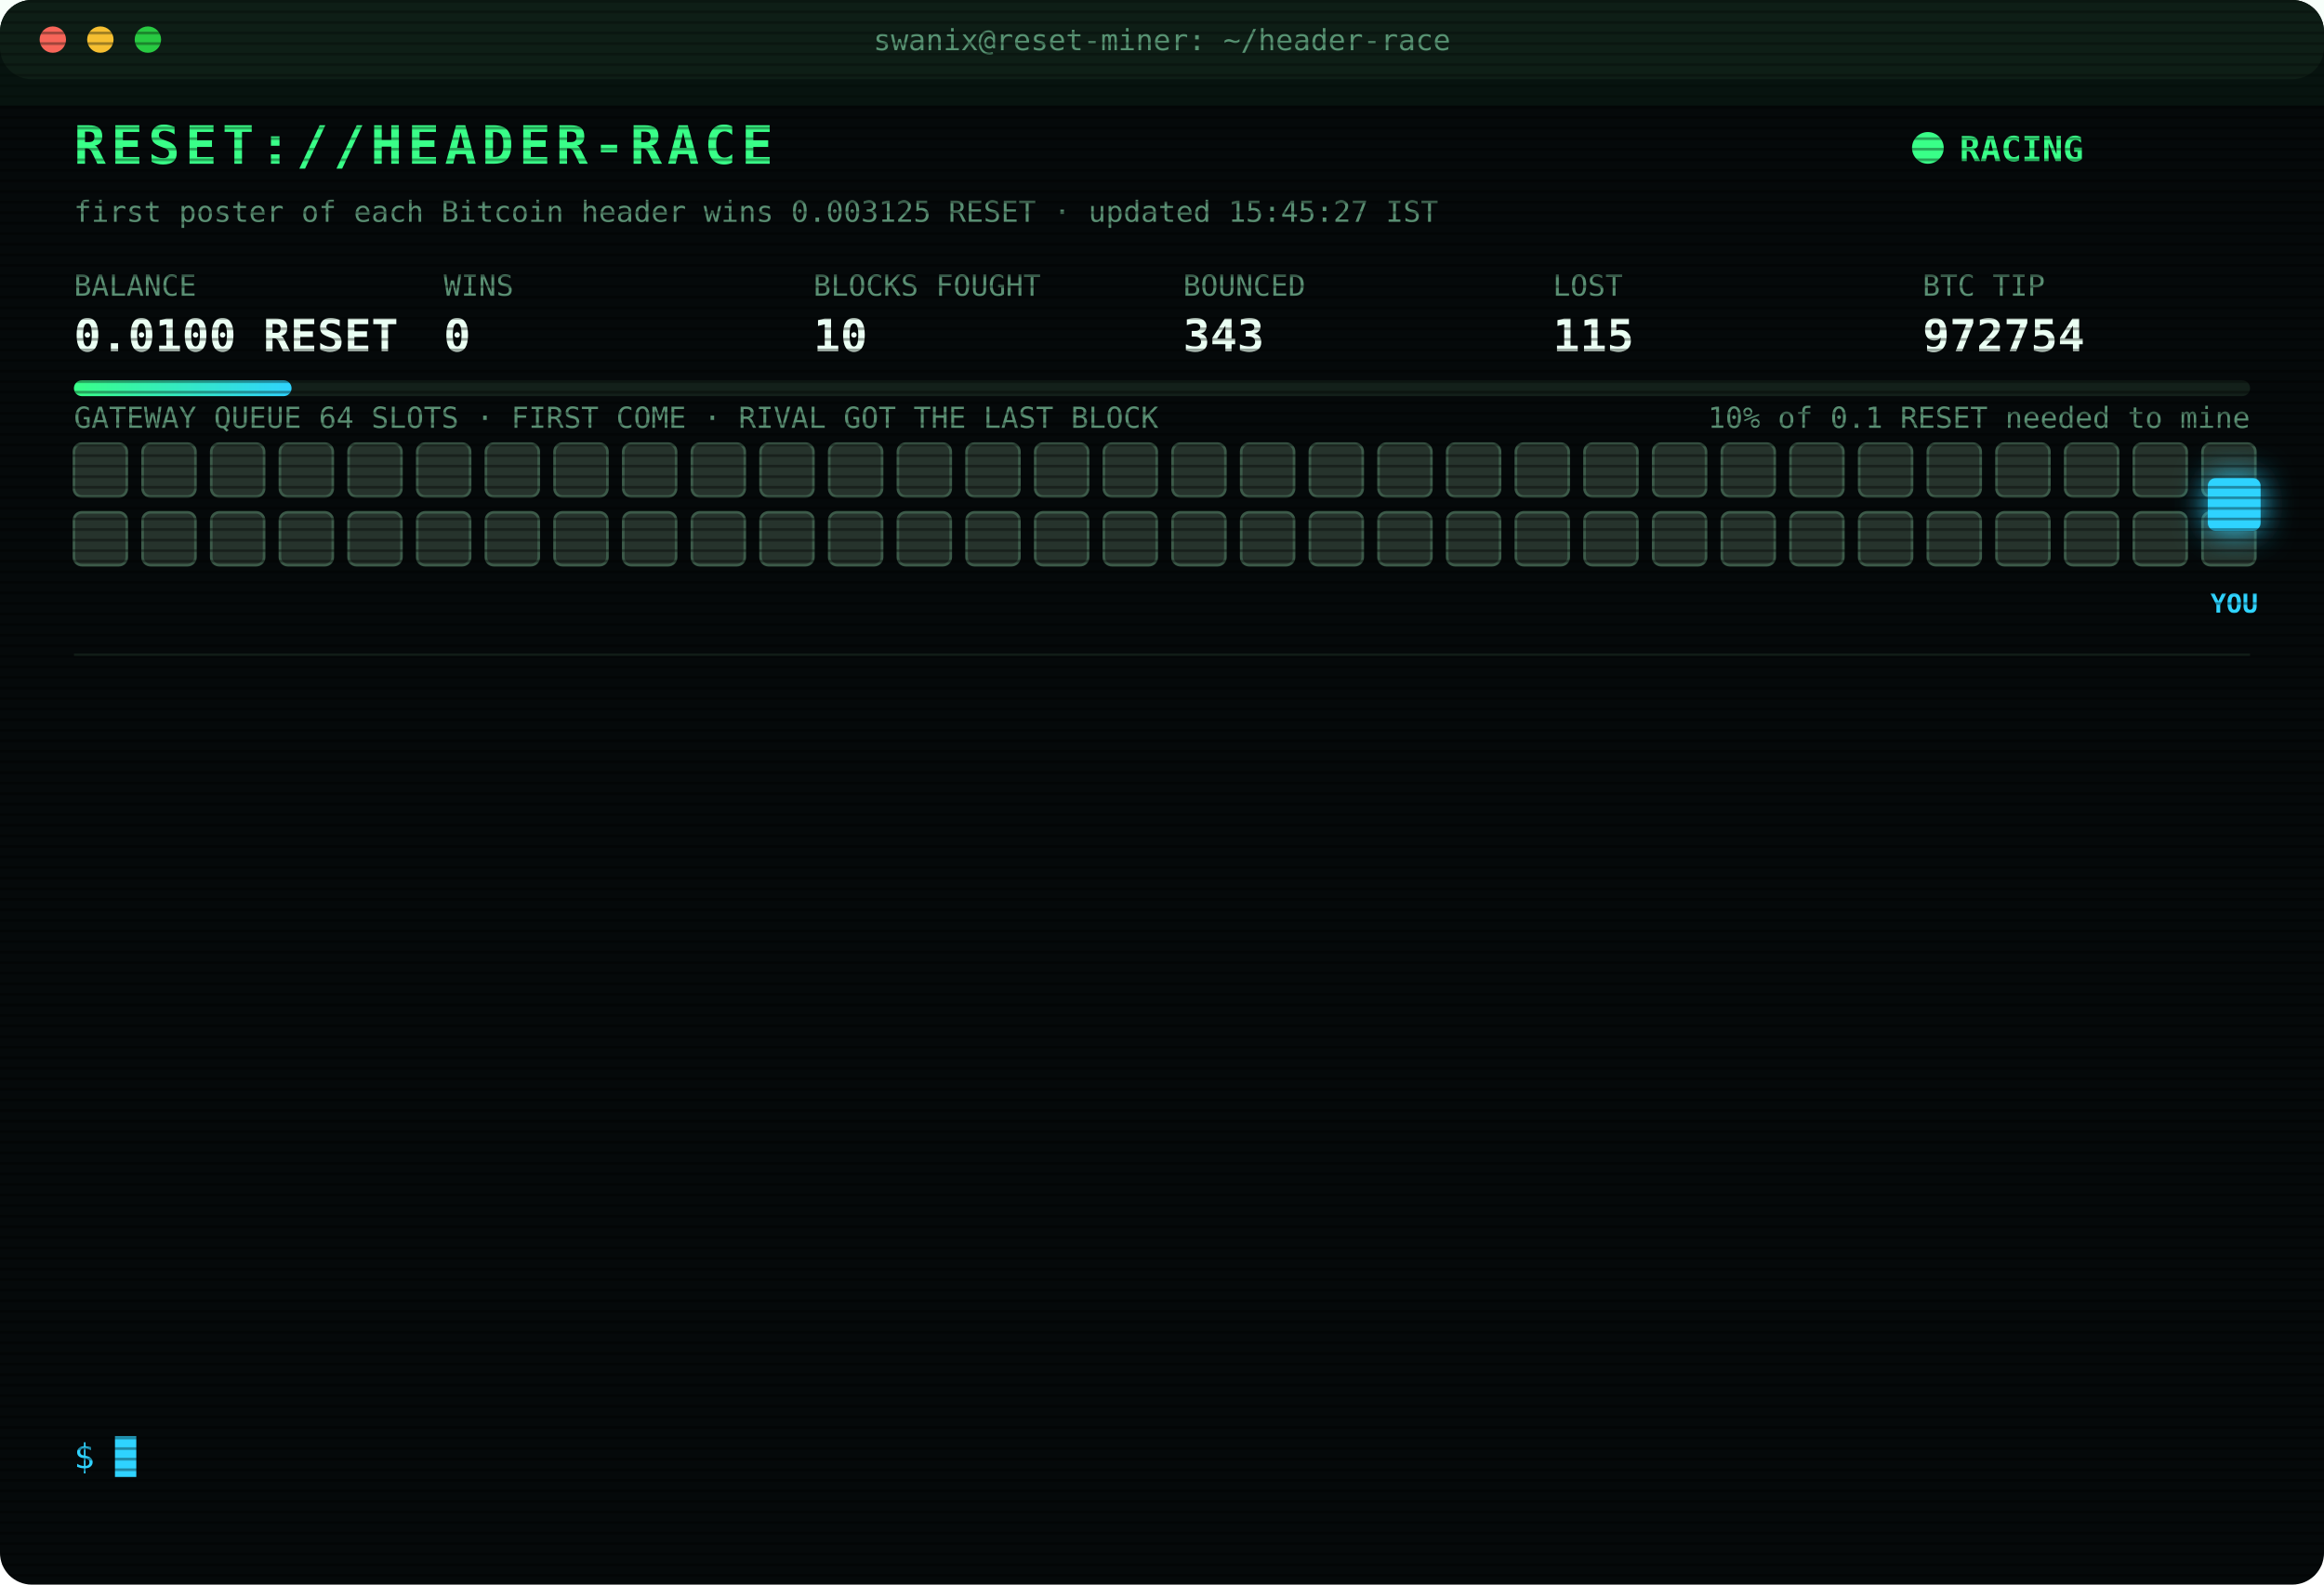
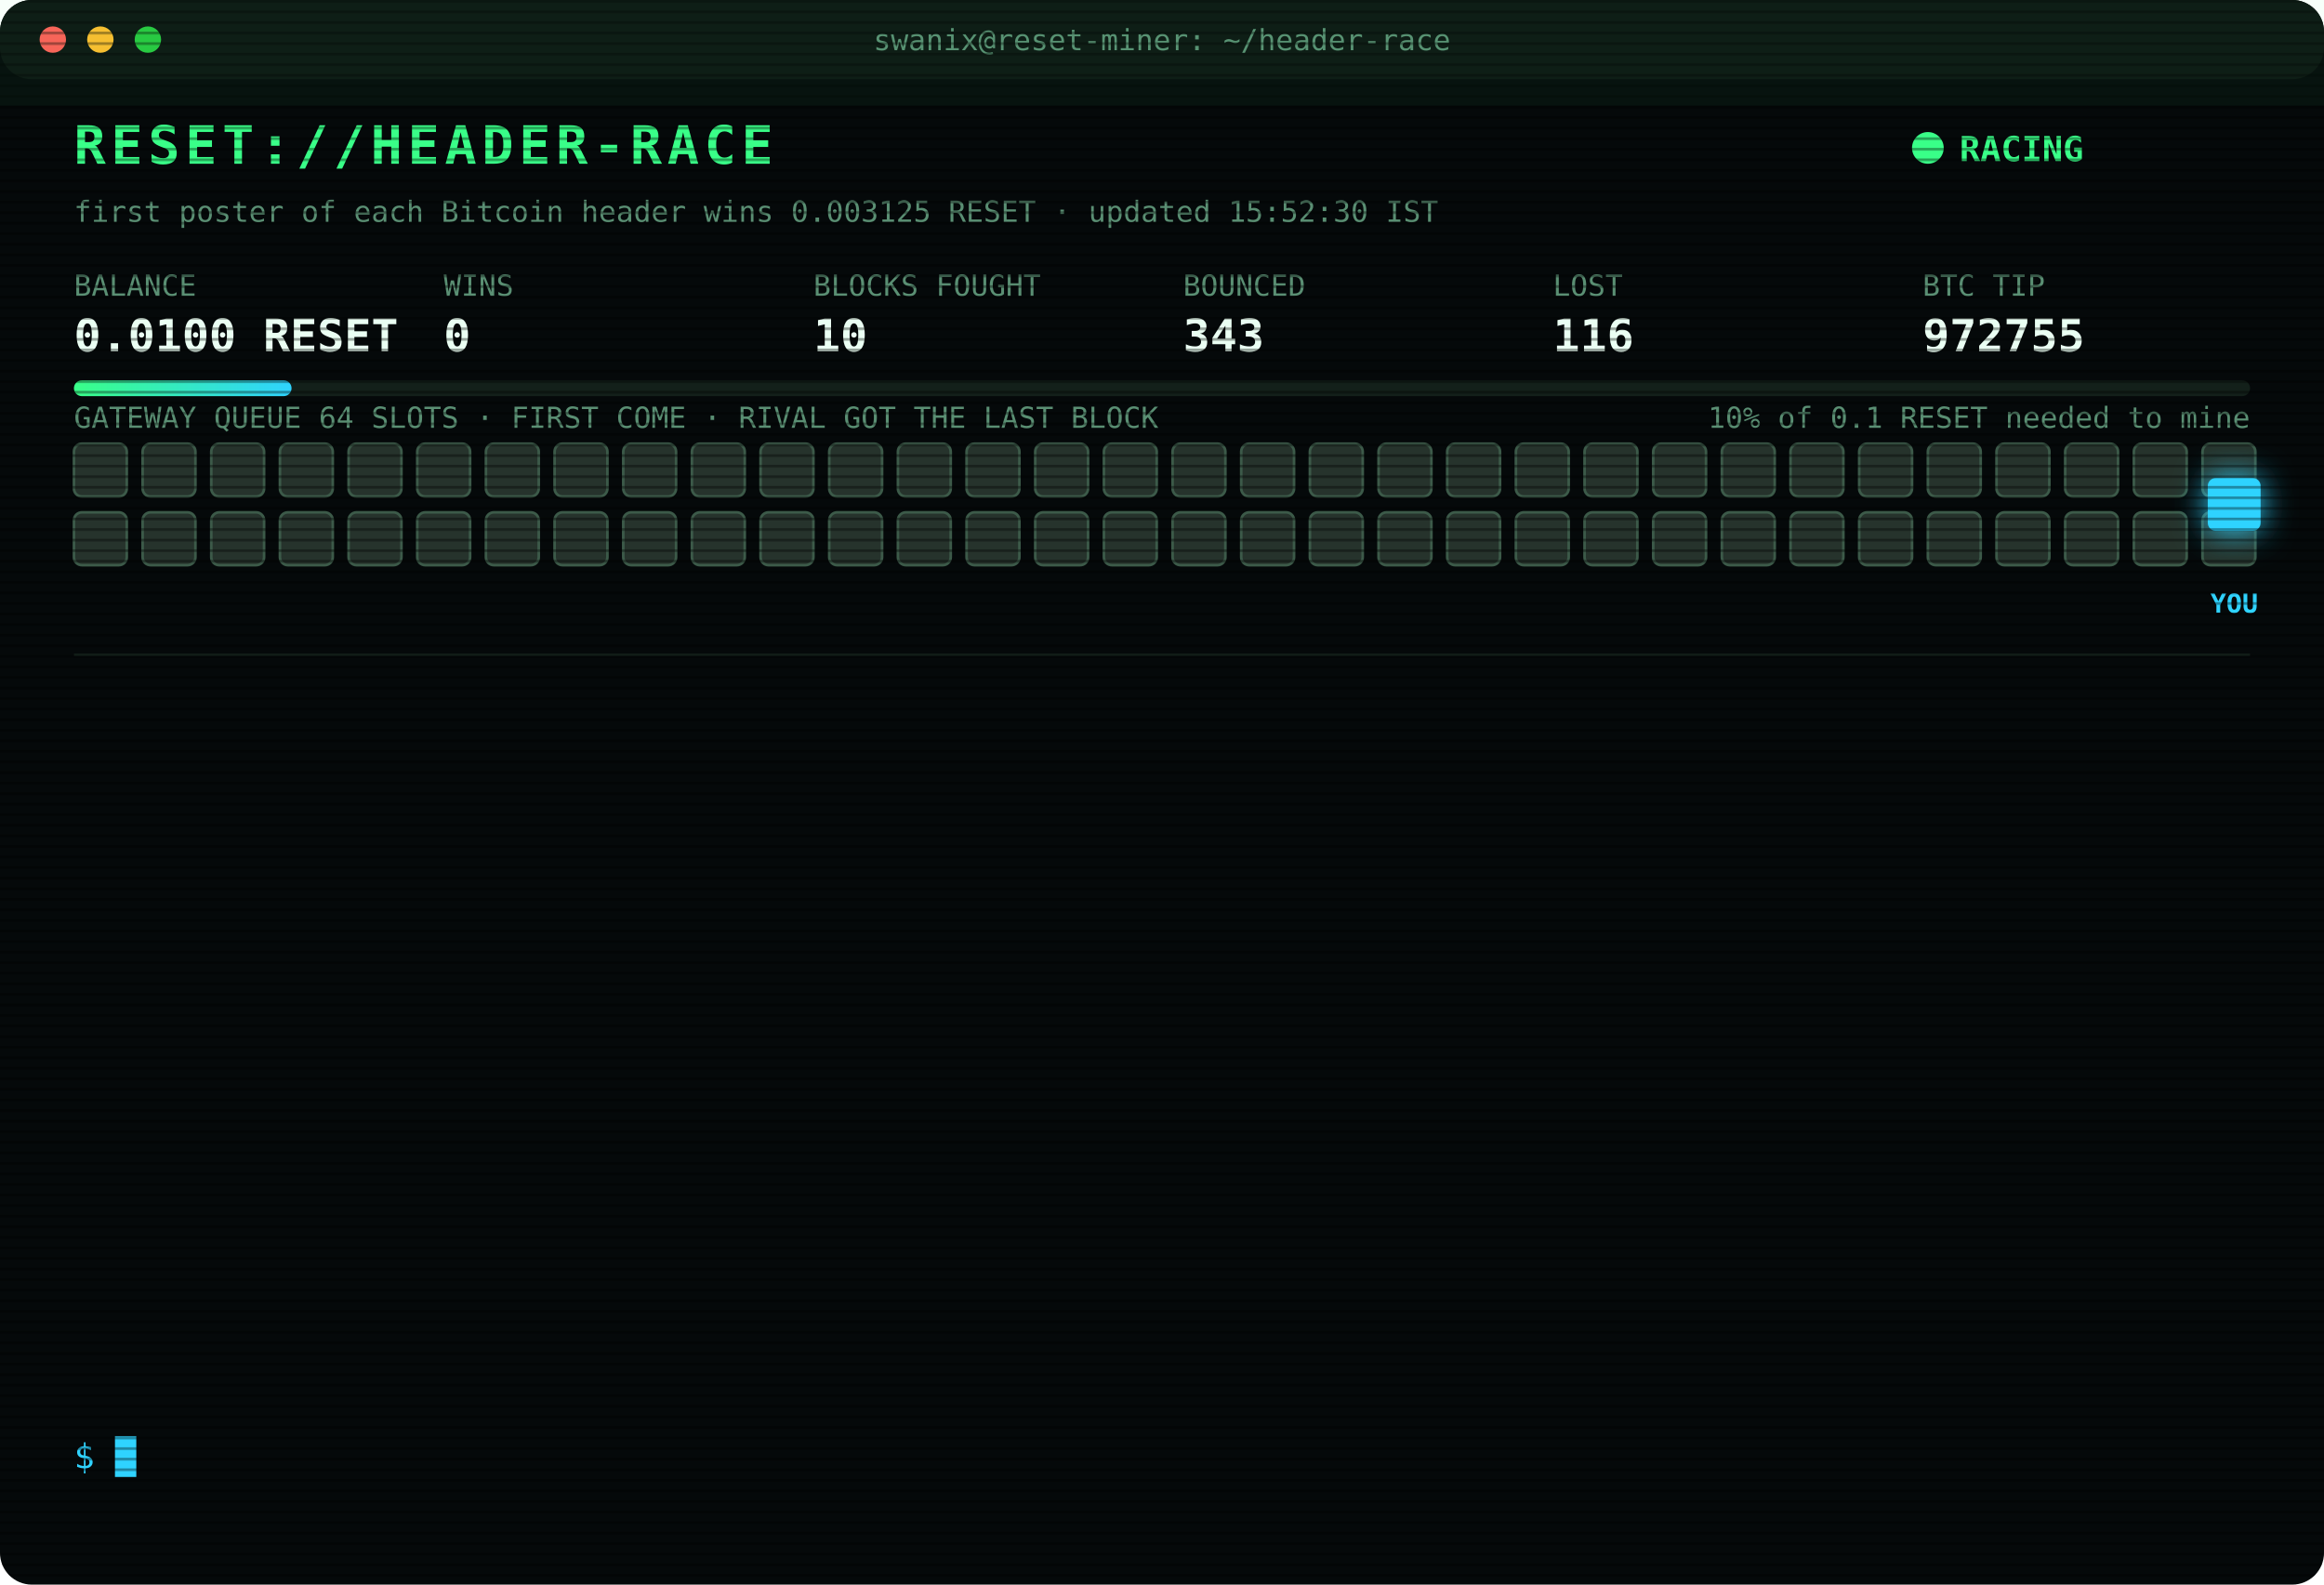
<svg xmlns="http://www.w3.org/2000/svg" width="880" height="600" viewBox="0 0 880 600" font-family="ui-monospace,SFMono-Regular,Menlo,Consolas,monospace">
  <style>
text{font-size:13px;fill:#7CFFB2}
.title{font-size:20px;font-weight:700;fill:#39FF88;letter-spacing:2px;animation:glitch 3s infinite steps(1)}
.sub{fill:#2fd3ff}.k{fill:#5a8f73;font-size:11px}.v{font-size:17px;font-weight:700;fill:#eafff3}
.ts{fill:#3f6b56}.boot{fill:#2fd3ff}.dim{fill:#5a8f73}.bad{fill:#ff4d6d}.warn{fill:#ffd23f}.mag{fill:#ff5cf0}.win{fill:#39FF88;font-weight:700}
.tag{font-size:10px;fill:#2fd3ff;font-weight:700}
.rival{fill:#26332c;stroke:#3c5a49;animation:jam 1.2s infinite alternate}
.idle{fill:#141c18;stroke:#22302a;animation:breathe 4s infinite}
.me{fill:#2fd3ff;filter:drop-shadow(0 0 6px #2fd3ff)}
.hover{animation:nudge 1.1s infinite ease-in-out}.bounce{animation:kick 1.4s infinite}
.ln{opacity:0;animation:in .4s forwards}
.cur{animation:blink 1s infinite steps(1)}
.scan{animation:scan 6s infinite linear}
.led{animation:blink 1.4s infinite}
@keyframes in{from{opacity:0;transform:translateX(-6px)}to{opacity:1;transform:none}}
@keyframes blink{50%{opacity:0}}
@keyframes jam{to{fill:#33463b}}
@keyframes breathe{50%{opacity:.4}}
@keyframes nudge{50%{transform:translateX(-10px)}}
@keyframes kick{0%,100%{transform:none}30%{transform:translateX(-14px)}55%{transform:translateX(10px) translateY(-6px)}}
@keyframes glitch{0%,92%{transform:none}93%{transform:translateX(2px);fill:#ff4d6d}95%{transform:translateX(-2px);fill:#2fd3ff}97%{transform:none}}
@keyframes scan{from{transform:translateY(-40px)}to{transform:translateY(600px)}}
</style>
  <defs>
    <pattern id="sl" width="4" height="4" patternUnits="userSpaceOnUse">
      <rect width="4" height="1" fill="#000" opacity=".35" />
    </pattern>
    <linearGradient id="bar">
      <stop offset="0" stop-color="#39FF88" />
      <stop offset="1" stop-color="#2fd3ff" />
    </linearGradient>
  </defs>
  <rect width="880" height="600" rx="12" fill="#05090a" />
  <rect width="880" height="30" rx="12" fill="#0d1512" />
  <circle cx="20" cy="15" r="5" fill="#ff5f57" />
  <circle cx="38" cy="15" r="5" fill="#febc2e" />
  <circle cx="56" cy="15" r="5" fill="#28c840" />
  <text x="440" y="19" text-anchor="middle" class="k">swanix@reset-miner: ~/header-race</text>
  <text x="28" y="62" class="title">RESET://HEADER-RACE</text>
  <circle class="led" cx="730" cy="56" r="6" fill="#39FF88" />
  <text x="742" y="61" class="win">RACING</text>
-   <text x="28" y="84" class="k">first poster of each Bitcoin header wins 0.003125 RESET · updated 15:45:27 IST</text>
+   <text x="28" y="84" class="k">first poster of each Bitcoin header wins 0.003125 RESET · updated 15:52:30 IST</text>
  <text x="28" y="112" class="k">BALANCE</text>
  <text x="28" y="133" class="v">0.0100 RESET</text>
  <text x="168" y="112" class="k">WINS</text>
  <text x="168" y="133" class="v">0</text>
  <text x="308" y="112" class="k">BLOCKS FOUGHT</text>
  <text x="308" y="133" class="v">10</text>
  <text x="448" y="112" class="k">BOUNCED</text>
  <text x="448" y="133" class="v">343</text>
  <text x="588" y="112" class="k">LOST</text>
-   <text x="588" y="133" class="v">115</text>
+   <text x="588" y="133" class="v">116</text>
  <text x="728" y="112" class="k">BTC TIP</text>
-   <text x="728" y="133" class="v">972754</text>
+   <text x="728" y="133" class="v">972755</text>
  <rect x="28" y="144" width="824" height="6" rx="3" fill="#13201a" />
  <rect x="28" y="144" width="82.4" height="6" rx="3" fill="url(#bar)" />
  <text x="852" y="162" text-anchor="end" class="k">10% of 0.1 RESET needed to mine</text>
  <text x="28" y="162" class="k">GATEWAY QUEUE 64 SLOTS · FIRST COME · RIVAL GOT THE LAST BLOCK</text>
  <rect class="rival" x="28" y="168" width="20" height="20" rx="3" style="animation-delay:0.00s" />
  <rect class="rival" x="54" y="168" width="20" height="20" rx="3" style="animation-delay:0.05s" />
  <rect class="rival" x="80" y="168" width="20" height="20" rx="3" style="animation-delay:0.10s" />
  <rect class="rival" x="106" y="168" width="20" height="20" rx="3" style="animation-delay:0.15s" />
  <rect class="rival" x="132" y="168" width="20" height="20" rx="3" style="animation-delay:0.20s" />
  <rect class="rival" x="158" y="168" width="20" height="20" rx="3" style="animation-delay:0.25s" />
  <rect class="rival" x="184" y="168" width="20" height="20" rx="3" style="animation-delay:0.30s" />
  <rect class="rival" x="210" y="168" width="20" height="20" rx="3" style="animation-delay:0.35s" />
  <rect class="rival" x="236" y="168" width="20" height="20" rx="3" style="animation-delay:0.40s" />
  <rect class="rival" x="262" y="168" width="20" height="20" rx="3" style="animation-delay:0.45s" />
  <rect class="rival" x="288" y="168" width="20" height="20" rx="3" style="animation-delay:0.50s" />
  <rect class="rival" x="314" y="168" width="20" height="20" rx="3" style="animation-delay:0.55s" />
  <rect class="rival" x="340" y="168" width="20" height="20" rx="3" style="animation-delay:0.60s" />
  <rect class="rival" x="366" y="168" width="20" height="20" rx="3" style="animation-delay:0.65s" />
  <rect class="rival" x="392" y="168" width="20" height="20" rx="3" style="animation-delay:0.70s" />
  <rect class="rival" x="418" y="168" width="20" height="20" rx="3" style="animation-delay:0.75s" />
  <rect class="rival" x="444" y="168" width="20" height="20" rx="3" style="animation-delay:0.80s" />
  <rect class="rival" x="470" y="168" width="20" height="20" rx="3" style="animation-delay:0.85s" />
  <rect class="rival" x="496" y="168" width="20" height="20" rx="3" style="animation-delay:0.90s" />
  <rect class="rival" x="522" y="168" width="20" height="20" rx="3" style="animation-delay:0.95s" />
  <rect class="rival" x="548" y="168" width="20" height="20" rx="3" style="animation-delay:1.00s" />
  <rect class="rival" x="574" y="168" width="20" height="20" rx="3" style="animation-delay:1.05s" />
  <rect class="rival" x="600" y="168" width="20" height="20" rx="3" style="animation-delay:1.10s" />
  <rect class="rival" x="626" y="168" width="20" height="20" rx="3" style="animation-delay:1.15s" />
  <rect class="rival" x="652" y="168" width="20" height="20" rx="3" style="animation-delay:1.20s" />
  <rect class="rival" x="678" y="168" width="20" height="20" rx="3" style="animation-delay:1.25s" />
  <rect class="rival" x="704" y="168" width="20" height="20" rx="3" style="animation-delay:1.30s" />
  <rect class="rival" x="730" y="168" width="20" height="20" rx="3" style="animation-delay:1.35s" />
  <rect class="rival" x="756" y="168" width="20" height="20" rx="3" style="animation-delay:1.40s" />
  <rect class="rival" x="782" y="168" width="20" height="20" rx="3" style="animation-delay:1.45s" />
  <rect class="rival" x="808" y="168" width="20" height="20" rx="3" style="animation-delay:1.50s" />
  <rect class="rival" x="834" y="168" width="20" height="20" rx="3" style="animation-delay:1.55s" />
  <rect class="rival" x="28" y="194" width="20" height="20" rx="3" style="animation-delay:1.60s" />
  <rect class="rival" x="54" y="194" width="20" height="20" rx="3" style="animation-delay:1.65s" />
  <rect class="rival" x="80" y="194" width="20" height="20" rx="3" style="animation-delay:1.70s" />
  <rect class="rival" x="106" y="194" width="20" height="20" rx="3" style="animation-delay:1.75s" />
  <rect class="rival" x="132" y="194" width="20" height="20" rx="3" style="animation-delay:1.80s" />
  <rect class="rival" x="158" y="194" width="20" height="20" rx="3" style="animation-delay:1.85s" />
  <rect class="rival" x="184" y="194" width="20" height="20" rx="3" style="animation-delay:1.90s" />
  <rect class="rival" x="210" y="194" width="20" height="20" rx="3" style="animation-delay:1.95s" />
  <rect class="rival" x="236" y="194" width="20" height="20" rx="3" style="animation-delay:2.00s" />
  <rect class="rival" x="262" y="194" width="20" height="20" rx="3" style="animation-delay:2.05s" />
  <rect class="rival" x="288" y="194" width="20" height="20" rx="3" style="animation-delay:2.10s" />
  <rect class="rival" x="314" y="194" width="20" height="20" rx="3" style="animation-delay:2.15s" />
  <rect class="rival" x="340" y="194" width="20" height="20" rx="3" style="animation-delay:2.20s" />
  <rect class="rival" x="366" y="194" width="20" height="20" rx="3" style="animation-delay:2.25s" />
  <rect class="rival" x="392" y="194" width="20" height="20" rx="3" style="animation-delay:2.30s" />
  <rect class="rival" x="418" y="194" width="20" height="20" rx="3" style="animation-delay:2.35s" />
  <rect class="rival" x="444" y="194" width="20" height="20" rx="3" style="animation-delay:2.40s" />
  <rect class="rival" x="470" y="194" width="20" height="20" rx="3" style="animation-delay:2.45s" />
  <rect class="rival" x="496" y="194" width="20" height="20" rx="3" style="animation-delay:2.50s" />
  <rect class="rival" x="522" y="194" width="20" height="20" rx="3" style="animation-delay:2.55s" />
  <rect class="rival" x="548" y="194" width="20" height="20" rx="3" style="animation-delay:2.60s" />
  <rect class="rival" x="574" y="194" width="20" height="20" rx="3" style="animation-delay:2.65s" />
  <rect class="rival" x="600" y="194" width="20" height="20" rx="3" style="animation-delay:2.70s" />
  <rect class="rival" x="626" y="194" width="20" height="20" rx="3" style="animation-delay:2.75s" />
  <rect class="rival" x="652" y="194" width="20" height="20" rx="3" style="animation-delay:2.80s" />
  <rect class="rival" x="678" y="194" width="20" height="20" rx="3" style="animation-delay:2.85s" />
  <rect class="rival" x="704" y="194" width="20" height="20" rx="3" style="animation-delay:2.90s" />
  <rect class="rival" x="730" y="194" width="20" height="20" rx="3" style="animation-delay:2.95s" />
  <rect class="rival" x="756" y="194" width="20" height="20" rx="3" style="animation-delay:3.00s" />
  <rect class="rival" x="782" y="194" width="20" height="20" rx="3" style="animation-delay:3.05s" />
  <rect class="rival" x="808" y="194" width="20" height="20" rx="3" style="animation-delay:3.10s" />
  <rect class="rival" x="834" y="194" width="20" height="20" rx="3" style="animation-delay:3.15s" />
  <g class="hover">
    <rect class="me" x="836" y="181" width="20" height="20" rx="3" />
    <text class="tag" x="846" y="232" text-anchor="middle">YOU</text>
  </g>
  <line x1="28" x2="852" y1="248" y2="248" stroke="#13201a" />
  <g class="ln" style="animation-delay:0.40s">
-     <text x="28" y="270" class="ts">14:07:40</text>
-     <text x="104" y="270" class="bad">[LOST] #972741 taken by a rival miner</text>
+     <text x="28" y="270" class="ts">14:12:09</text>
+     <text x="104" y="270" class="bad">[LOST] #972742 taken by a rival miner</text>
  </g>
  <g class="ln" style="animation-delay:0.65s">
-     <text x="28" y="292" class="ts">14:12:09</text>
-     <text x="104" y="292" class="bad">[LOST] #972742 taken by a rival miner</text>
+     <text x="28" y="292" class="ts">14:16:04</text>
+     <text x="104" y="292" class="bad">[LOST] #972743 taken by a rival miner</text>
  </g>
  <g class="ln" style="animation-delay:0.90s">
-     <text x="28" y="314" class="ts">14:16:04</text>
-     <text x="104" y="314" class="bad">[LOST] #972743 taken by a rival miner</text>
+     <text x="28" y="314" class="ts">14:17:18</text>
+     <text x="104" y="314" class="bad">[LOST] #972744 taken by a rival miner</text>
  </g>
  <g class="ln" style="animation-delay:1.15s">
-     <text x="28" y="336" class="ts">14:17:18</text>
-     <text x="104" y="336" class="bad">[LOST] #972744 taken by a rival miner</text>
+     <text x="28" y="336" class="ts">14:23:55</text>
+     <text x="104" y="336" class="bad">[LOST] #972746 taken by a rival miner</text>
  </g>
  <g class="ln" style="animation-delay:1.40s">
-     <text x="28" y="358" class="ts">14:23:55</text>
-     <text x="104" y="358" class="bad">[LOST] #972746 taken by a rival miner</text>
+     <text x="28" y="358" class="ts">14:30:26</text>
+     <text x="104" y="358" class="boot">[BOOT] racer v3 online · 3 feeds · stint 340m</text>
  </g>
  <g class="ln" style="animation-delay:1.65s">
-     <text x="28" y="380" class="ts">14:30:26</text>
-     <text x="104" y="380" class="boot">[BOOT] racer v3 online · 3 feeds · stint 340m</text>
+     <text x="28" y="380" class="ts">14:48:34</text>
+     <text x="104" y="380" class="bad">[LOST] #972748 taken by a rival miner</text>
  </g>
  <g class="ln" style="animation-delay:1.90s">
-     <text x="28" y="402" class="ts">14:48:34</text>
-     <text x="104" y="402" class="bad">[LOST] #972748 taken by a rival miner</text>
+     <text x="28" y="402" class="ts">14:50:59</text>
+     <text x="104" y="402" class="bad">[LOST] #972749 taken by a rival miner</text>
  </g>
  <g class="ln" style="animation-delay:2.15s">
-     <text x="28" y="424" class="ts">14:50:59</text>
-     <text x="104" y="424" class="bad">[LOST] #972749 taken by a rival miner</text>
+     <text x="28" y="424" class="ts">15:10:46</text>
+     <text x="104" y="424" class="bad">[LOST] #972750 taken by a rival miner</text>
  </g>
  <g class="ln" style="animation-delay:2.40s">
-     <text x="28" y="446" class="ts">15:10:46</text>
-     <text x="104" y="446" class="bad">[LOST] #972750 taken by a rival miner</text>
+     <text x="28" y="446" class="ts">15:14:16</text>
+     <text x="104" y="446" class="bad">[LOST] #972751 taken by a rival miner</text>
  </g>
  <g class="ln" style="animation-delay:2.65s">
-     <text x="28" y="468" class="ts">15:14:16</text>
-     <text x="104" y="468" class="bad">[LOST] #972751 taken by a rival miner</text>
+     <text x="28" y="468" class="ts">15:15:17</text>
+     <text x="104" y="468" class="bad">[LOST] #972752 taken by a rival miner</text>
  </g>
  <g class="ln" style="animation-delay:2.90s">
-     <text x="28" y="490" class="ts">15:15:17</text>
-     <text x="104" y="490" class="bad">[LOST] #972752 taken by a rival miner</text>
+     <text x="28" y="490" class="ts">15:27:49</text>
+     <text x="104" y="490" class="bad">[LOST] #972753 taken by a rival miner</text>
  </g>
  <g class="ln" style="animation-delay:3.15s">
-     <text x="28" y="512" class="ts">15:27:49</text>
-     <text x="104" y="512" class="bad">[LOST] #972753 taken by a rival miner</text>
+     <text x="28" y="512" class="ts">15:44:59</text>
+     <text x="104" y="512" class="bad">[LOST] #972754 taken by a rival miner</text>
  </g>
  <g class="ln" style="animation-delay:3.40s">
-     <text x="28" y="534" class="ts">15:44:59</text>
-     <text x="104" y="534" class="bad">[LOST] #972754 taken by a rival miner</text>
+     <text x="28" y="534" class="ts">15:52:30</text>
+     <text x="104" y="534" class="bad">[LOST] #972755 taken by a rival miner</text>
  </g>
  <text x="28" y="556" class="sub">$ <tspan class="cur">█</tspan>
  </text>
  <rect width="880" height="600" rx="12" fill="url(#sl)" pointer-events="none" />
  <rect class="scan" width="880" height="40" fill="#39FF88" opacity=".04" />
</svg>
